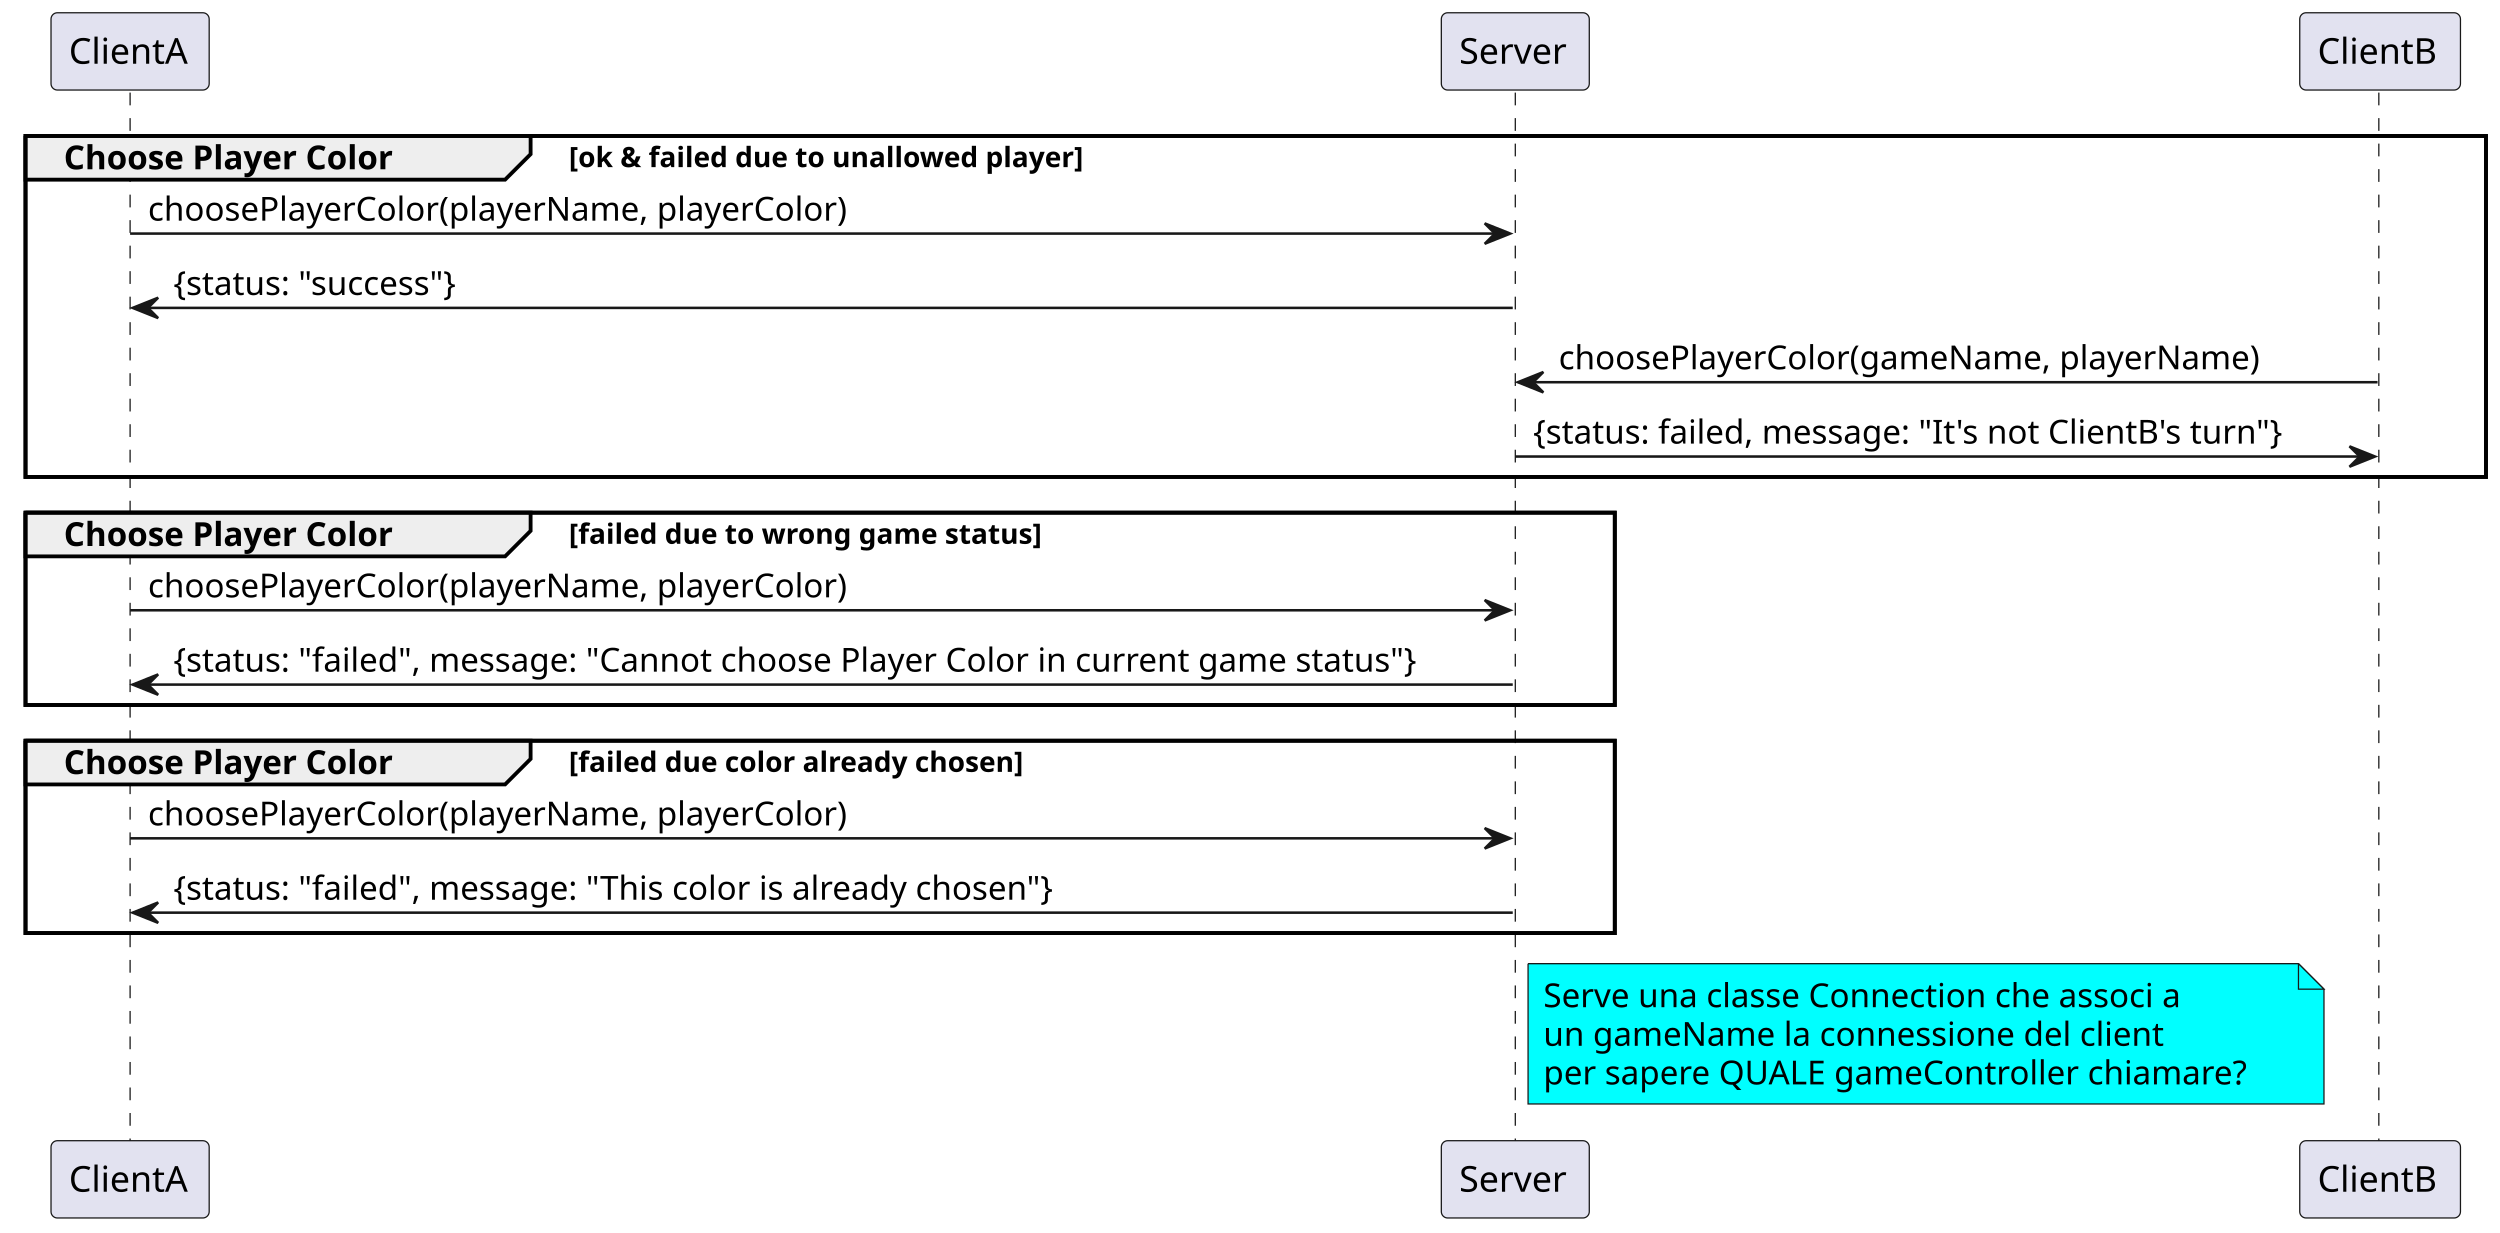
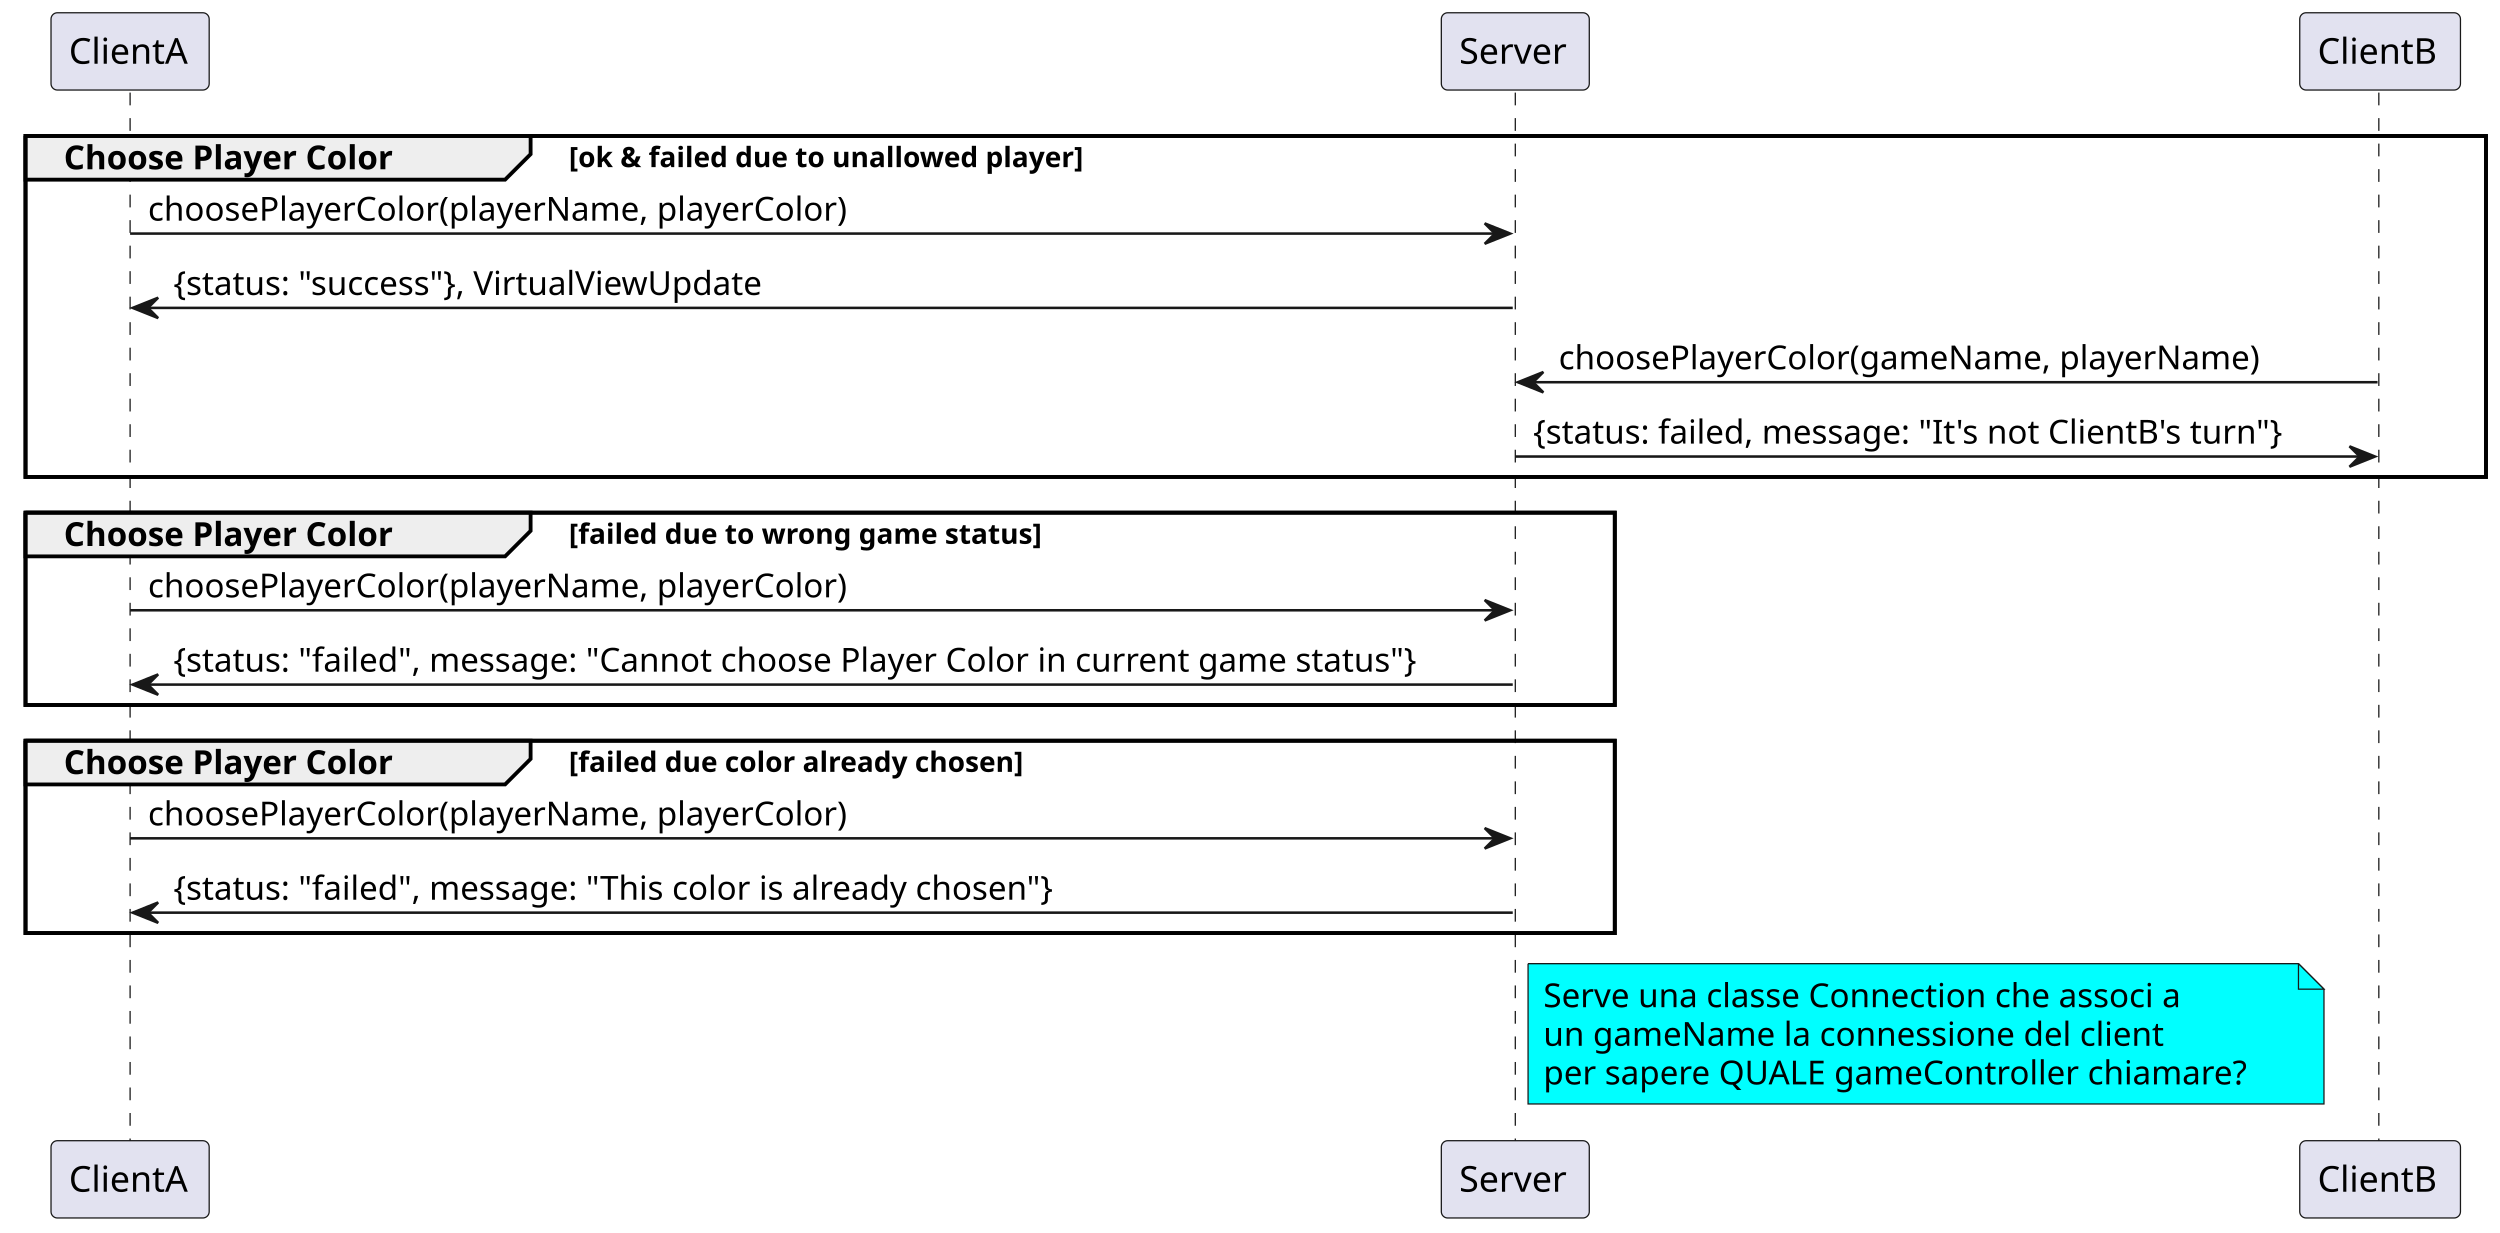
<svg xmlns="http://www.w3.org/2000/svg" contentStyleType="text/css" height="483px" preserveAspectRatio="none" style="width:980px;height:483px;background:#FFFFFF;" version="1.1" viewBox="0 0 980 483" width="980px" zoomAndPan="magnify">
  <defs />
  <g>
    <rect fill="none" height="133.664" style="stroke:#000000;stroke-width:1.5;" width="964.5" x="10" y="53.297" />
    <rect fill="none" height="75.398" style="stroke:#000000;stroke-width:1.5;" width="623" x="10" y="200.961" />
    <rect fill="none" height="75.398" style="stroke:#000000;stroke-width:1.5;" width="623" x="10" y="290.359" />
    <line style="stroke:#181818;stroke-width:0.5;stroke-dasharray:5.0,5.0;" x1="51" x2="51" y1="36.297" y2="448.156" />
    <line style="stroke:#181818;stroke-width:0.5;stroke-dasharray:5.0,5.0;" x1="594" x2="594" y1="36.297" y2="448.156" />
    <line style="stroke:#181818;stroke-width:0.5;stroke-dasharray:5.0,5.0;" x1="932.5" x2="932.5" y1="36.297" y2="448.156" />
    <rect fill="#E2E2F0" height="30.297" rx="2.5" ry="2.5" style="stroke:#181818;stroke-width:0.5;" width="62" x="20" y="5" />
    <text fill="#000000" font-family="sans-serif" font-size="14" lengthAdjust="spacing" textLength="48" x="27" y="24.995">ClientA</text>
    <rect fill="#E2E2F0" height="30.297" rx="2.5" ry="2.5" style="stroke:#181818;stroke-width:0.5;" width="62" x="20" y="447.156" />
    <text fill="#000000" font-family="sans-serif" font-size="14" lengthAdjust="spacing" textLength="48" x="27" y="467.151">ClientA</text>
    <rect fill="#E2E2F0" height="30.297" rx="2.5" ry="2.5" style="stroke:#181818;stroke-width:0.5;" width="58" x="565" y="5" />
    <text fill="#000000" font-family="sans-serif" font-size="14" lengthAdjust="spacing" textLength="44" x="572" y="24.995">Server</text>
    <rect fill="#E2E2F0" height="30.297" rx="2.5" ry="2.5" style="stroke:#181818;stroke-width:0.5;" width="58" x="565" y="447.156" />
    <text fill="#000000" font-family="sans-serif" font-size="14" lengthAdjust="spacing" textLength="44" x="572" y="467.151">Server</text>
    <rect fill="#E2E2F0" height="30.297" rx="2.5" ry="2.5" style="stroke:#181818;stroke-width:0.5;" width="63" x="901.5" y="5" />
    <text fill="#000000" font-family="sans-serif" font-size="14" lengthAdjust="spacing" textLength="49" x="908.5" y="24.995">ClientB</text>
    <rect fill="#E2E2F0" height="30.297" rx="2.5" ry="2.5" style="stroke:#181818;stroke-width:0.5;" width="63" x="901.5" y="447.156" />
    <text fill="#000000" font-family="sans-serif" font-size="14" lengthAdjust="spacing" textLength="49" x="908.5" y="467.151">ClientB</text>
    <path d="M10,53.297 L208,53.297 L208,60.43 L198,70.43 L10,70.43 L10,53.297 " fill="#EEEEEE" style="stroke:#000000;stroke-width:1.5;" />
    <rect fill="none" height="133.664" style="stroke:#000000;stroke-width:1.5;" width="964.5" x="10" y="53.297" />
    <text fill="#000000" font-family="sans-serif" font-size="13" font-weight="bold" lengthAdjust="spacing" textLength="148" x="25" y="66.364">Choose Player Color</text>
    <text fill="#000000" font-family="sans-serif" font-size="11" font-weight="bold" lengthAdjust="spacing" textLength="240" x="223" y="65.507">[ok &amp; failed due to unallowed player]</text>
    <polygon fill="#181818" points="582,87.562,592,91.562,582,95.562,586,91.562" style="stroke:#181818;stroke-width:1.0;" />
    <line style="stroke:#181818;stroke-width:1.0;" x1="51" x2="588" y1="91.562" y2="91.562" />
    <text fill="#000000" font-family="sans-serif" font-size="13" lengthAdjust="spacing" textLength="286" x="58" y="86.497">choosePlayerColor(playerName, playerColor)</text>
    <polygon fill="#181818" points="62,116.695,52,120.695,62,124.695,58,120.695" style="stroke:#181818;stroke-width:1.0;" />
    <line style="stroke:#181818;stroke-width:1.0;" x1="56" x2="593" y1="120.695" y2="120.695" />
-     <text fill="#000000" font-family="sans-serif" font-size="13" lengthAdjust="spacing" textLength="125" x="68" y="115.629">{status: "success"}</text>
+     <text fill="#000000" font-family="sans-serif" font-size="13" lengthAdjust="spacing" textLength="250" x="68" y="115.629">{status: "success"}, VirtualViewUpdate</text>
    <polygon fill="#181818" points="605,145.828,595,149.828,605,153.828,601,149.828" style="stroke:#181818;stroke-width:1.0;" />
    <line style="stroke:#181818;stroke-width:1.0;" x1="599" x2="932" y1="149.828" y2="149.828" />
    <text fill="#000000" font-family="sans-serif" font-size="13" lengthAdjust="spacing" textLength="290" x="611" y="144.762">choosePlayerColor(gameName, playerName)</text>
    <polygon fill="#181818" points="921,174.961,931,178.961,921,182.961,925,178.961" style="stroke:#181818;stroke-width:1.0;" />
    <line style="stroke:#181818;stroke-width:1.0;" x1="594" x2="927" y1="178.961" y2="178.961" />
    <text fill="#000000" font-family="sans-serif" font-size="13" lengthAdjust="spacing" textLength="315" x="601" y="173.895">{status: failed, message: "It's not ClientB's turn"}</text>
    <path d="M10,200.961 L208,200.961 L208,208.094 L198,218.094 L10,218.094 L10,200.961 " fill="#EEEEEE" style="stroke:#000000;stroke-width:1.5;" />
    <rect fill="none" height="75.398" style="stroke:#000000;stroke-width:1.5;" width="623" x="10" y="200.961" />
    <text fill="#000000" font-family="sans-serif" font-size="13" font-weight="bold" lengthAdjust="spacing" textLength="148" x="25" y="214.028">Choose Player Color</text>
    <text fill="#000000" font-family="sans-serif" font-size="11" font-weight="bold" lengthAdjust="spacing" textLength="219" x="223" y="213.171">[failed due to wrong game status]</text>
    <polygon fill="#181818" points="582,235.227,592,239.227,582,243.227,586,239.227" style="stroke:#181818;stroke-width:1.0;" />
    <line style="stroke:#181818;stroke-width:1.0;" x1="51" x2="588" y1="239.227" y2="239.227" />
    <text fill="#000000" font-family="sans-serif" font-size="13" lengthAdjust="spacing" textLength="286" x="58" y="234.161">choosePlayerColor(playerName, playerColor)</text>
    <polygon fill="#181818" points="62,264.359,52,268.359,62,272.359,58,268.359" style="stroke:#181818;stroke-width:1.0;" />
    <line style="stroke:#181818;stroke-width:1.0;" x1="56" x2="593" y1="268.359" y2="268.359" />
    <text fill="#000000" font-family="sans-serif" font-size="13" lengthAdjust="spacing" textLength="519" x="68" y="263.293">{status: "failed", message: "Cannot choose Player Color in current game status"}</text>
    <path d="M10,290.359 L208,290.359 L208,297.492 L198,307.492 L10,307.492 L10,290.359 " fill="#EEEEEE" style="stroke:#000000;stroke-width:1.5;" />
    <rect fill="none" height="75.398" style="stroke:#000000;stroke-width:1.5;" width="623" x="10" y="290.359" />
    <text fill="#000000" font-family="sans-serif" font-size="13" font-weight="bold" lengthAdjust="spacing" textLength="148" x="25" y="303.426">Choose Player Color</text>
    <text fill="#000000" font-family="sans-serif" font-size="11" font-weight="bold" lengthAdjust="spacing" textLength="213" x="223" y="302.57">[failed due color already chosen]</text>
    <polygon fill="#181818" points="582,324.625,592,328.625,582,332.625,586,328.625" style="stroke:#181818;stroke-width:1.0;" />
    <line style="stroke:#181818;stroke-width:1.0;" x1="51" x2="588" y1="328.625" y2="328.625" />
    <text fill="#000000" font-family="sans-serif" font-size="13" lengthAdjust="spacing" textLength="286" x="58" y="323.559">choosePlayerColor(playerName, playerColor)</text>
    <polygon fill="#181818" points="62,353.758,52,357.758,62,361.758,58,357.758" style="stroke:#181818;stroke-width:1.0;" />
    <line style="stroke:#181818;stroke-width:1.0;" x1="56" x2="593" y1="357.758" y2="357.758" />
    <text fill="#000000" font-family="sans-serif" font-size="13" lengthAdjust="spacing" textLength="368" x="68" y="352.692">{status: "failed", message: "This color is already chosen"}</text>
    <path d="M599,377.758 L599,432.758 L911,432.758 L911,387.758 L901,377.758 L599,377.758 " fill="#00FFFF" style="stroke:#181818;stroke-width:0.5;" />
    <path d="M901,377.758 L901,387.758 L911,387.758 L901,377.758 " fill="#00FFFF" style="stroke:#181818;stroke-width:0.5;" />
    <text fill="#000000" font-family="sans-serif" font-size="13" lengthAdjust="spacing" textLength="268" x="605" y="394.825">Serve una classe Connection che associ a</text>
    <text fill="#000000" font-family="sans-serif" font-size="13" lengthAdjust="spacing" textLength="256" x="605" y="409.957">un gameName la connessione del client</text>
    <text fill="#000000" font-family="sans-serif" font-size="13" lengthAdjust="spacing" textLength="291" x="605" y="425.09">per sapere QUALE gameController chiamare?</text>
  </g>
</svg>
